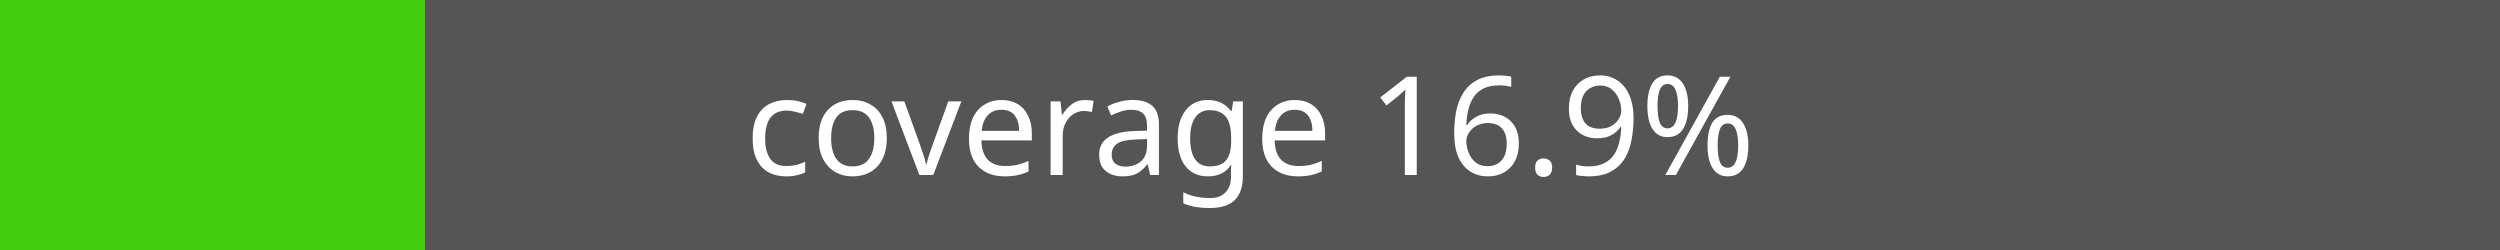
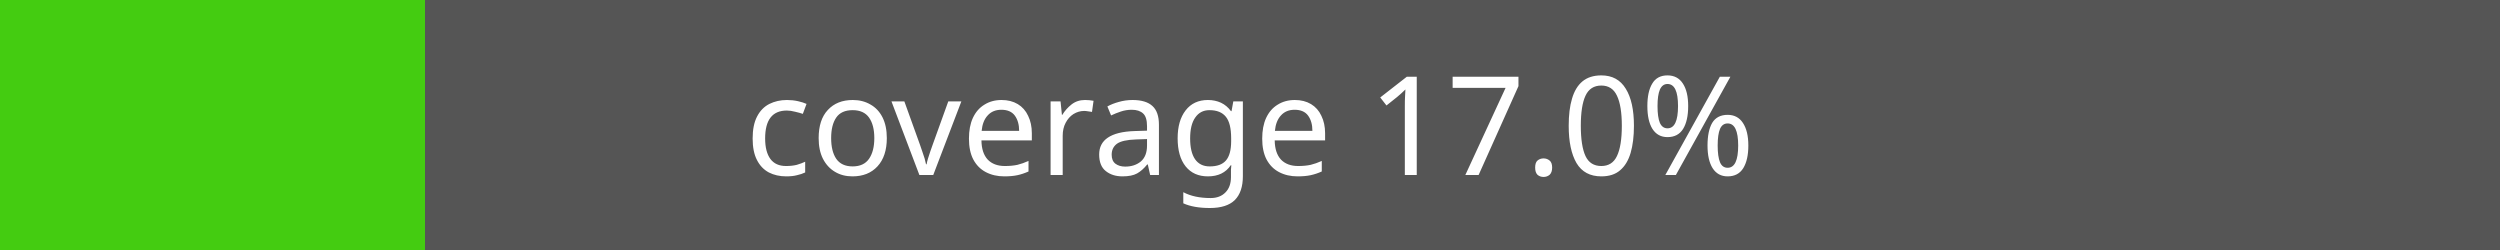
<svg xmlns="http://www.w3.org/2000/svg" width="200" height="20">
  <rect width="200" height="20" fill="#555" />
  <rect width="34" height="20" x="0" y="0" fill="#4c1" />
-   <text x="100" y="14" font-family="Verdana" font-size="11" fill="#fff" text-anchor="middle">coverage 16.9%</text>
+   <text x="100" y="14" font-family="Verdana" font-size="11" fill="#fff" text-anchor="middle">coverage 17.0%</text>
</svg>
